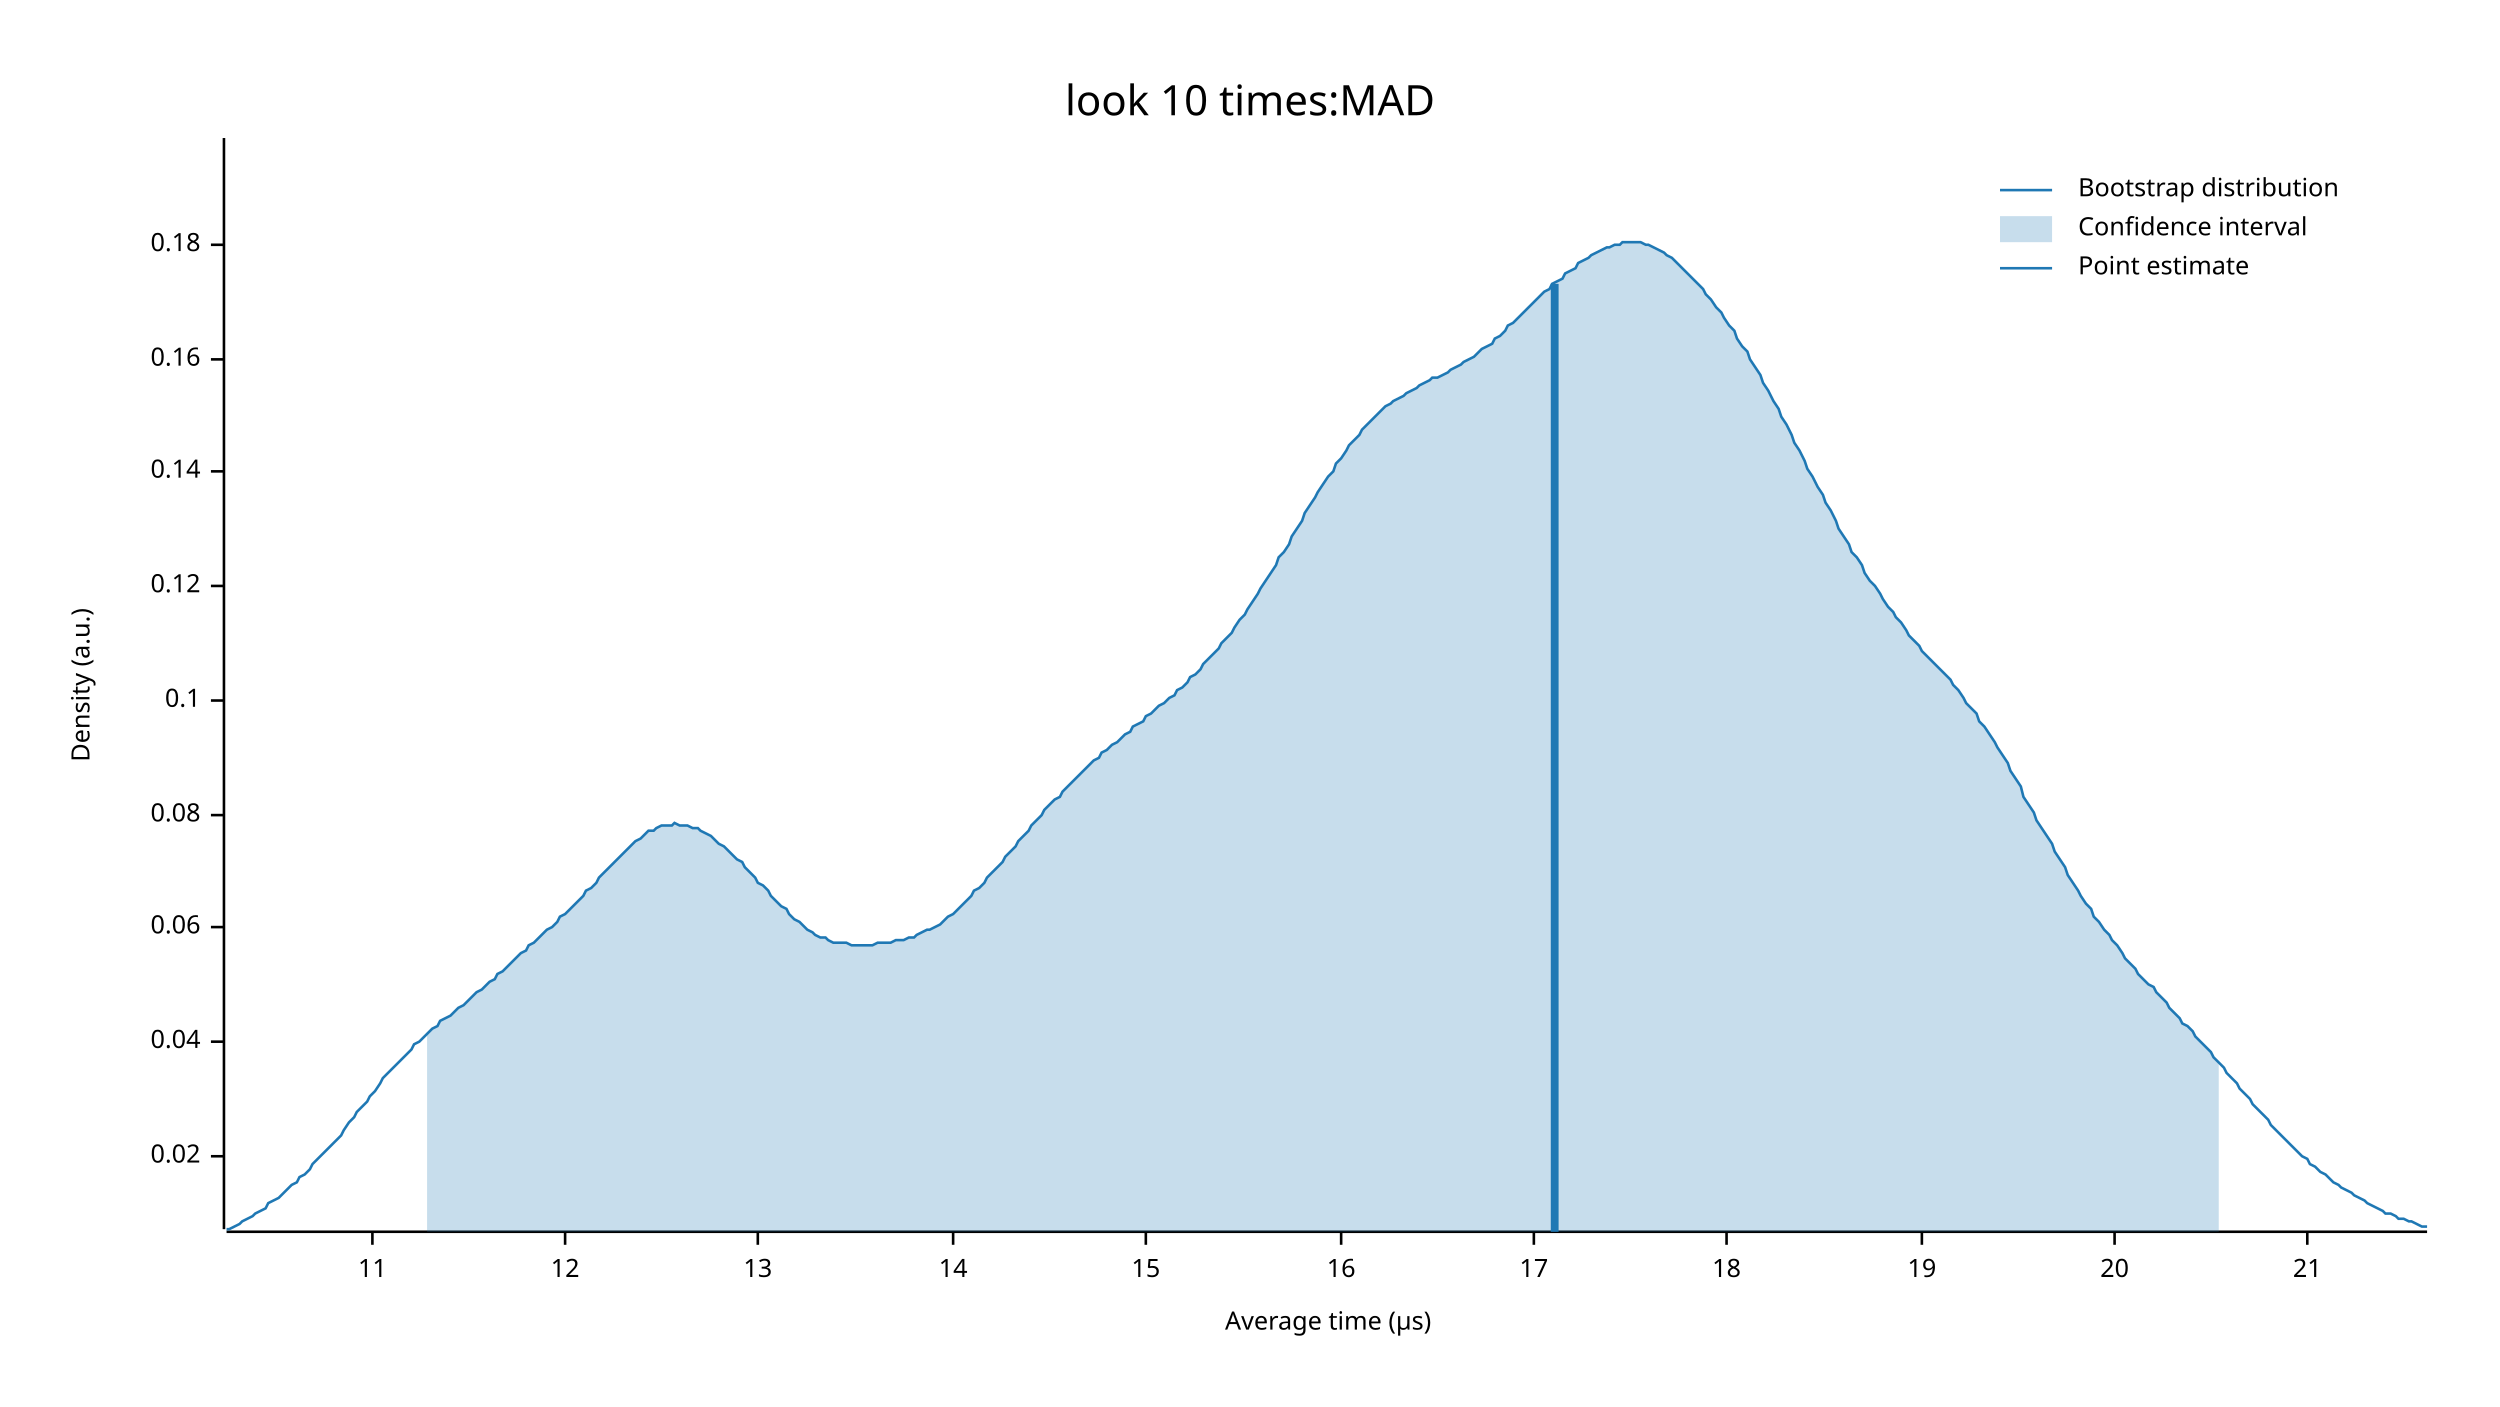
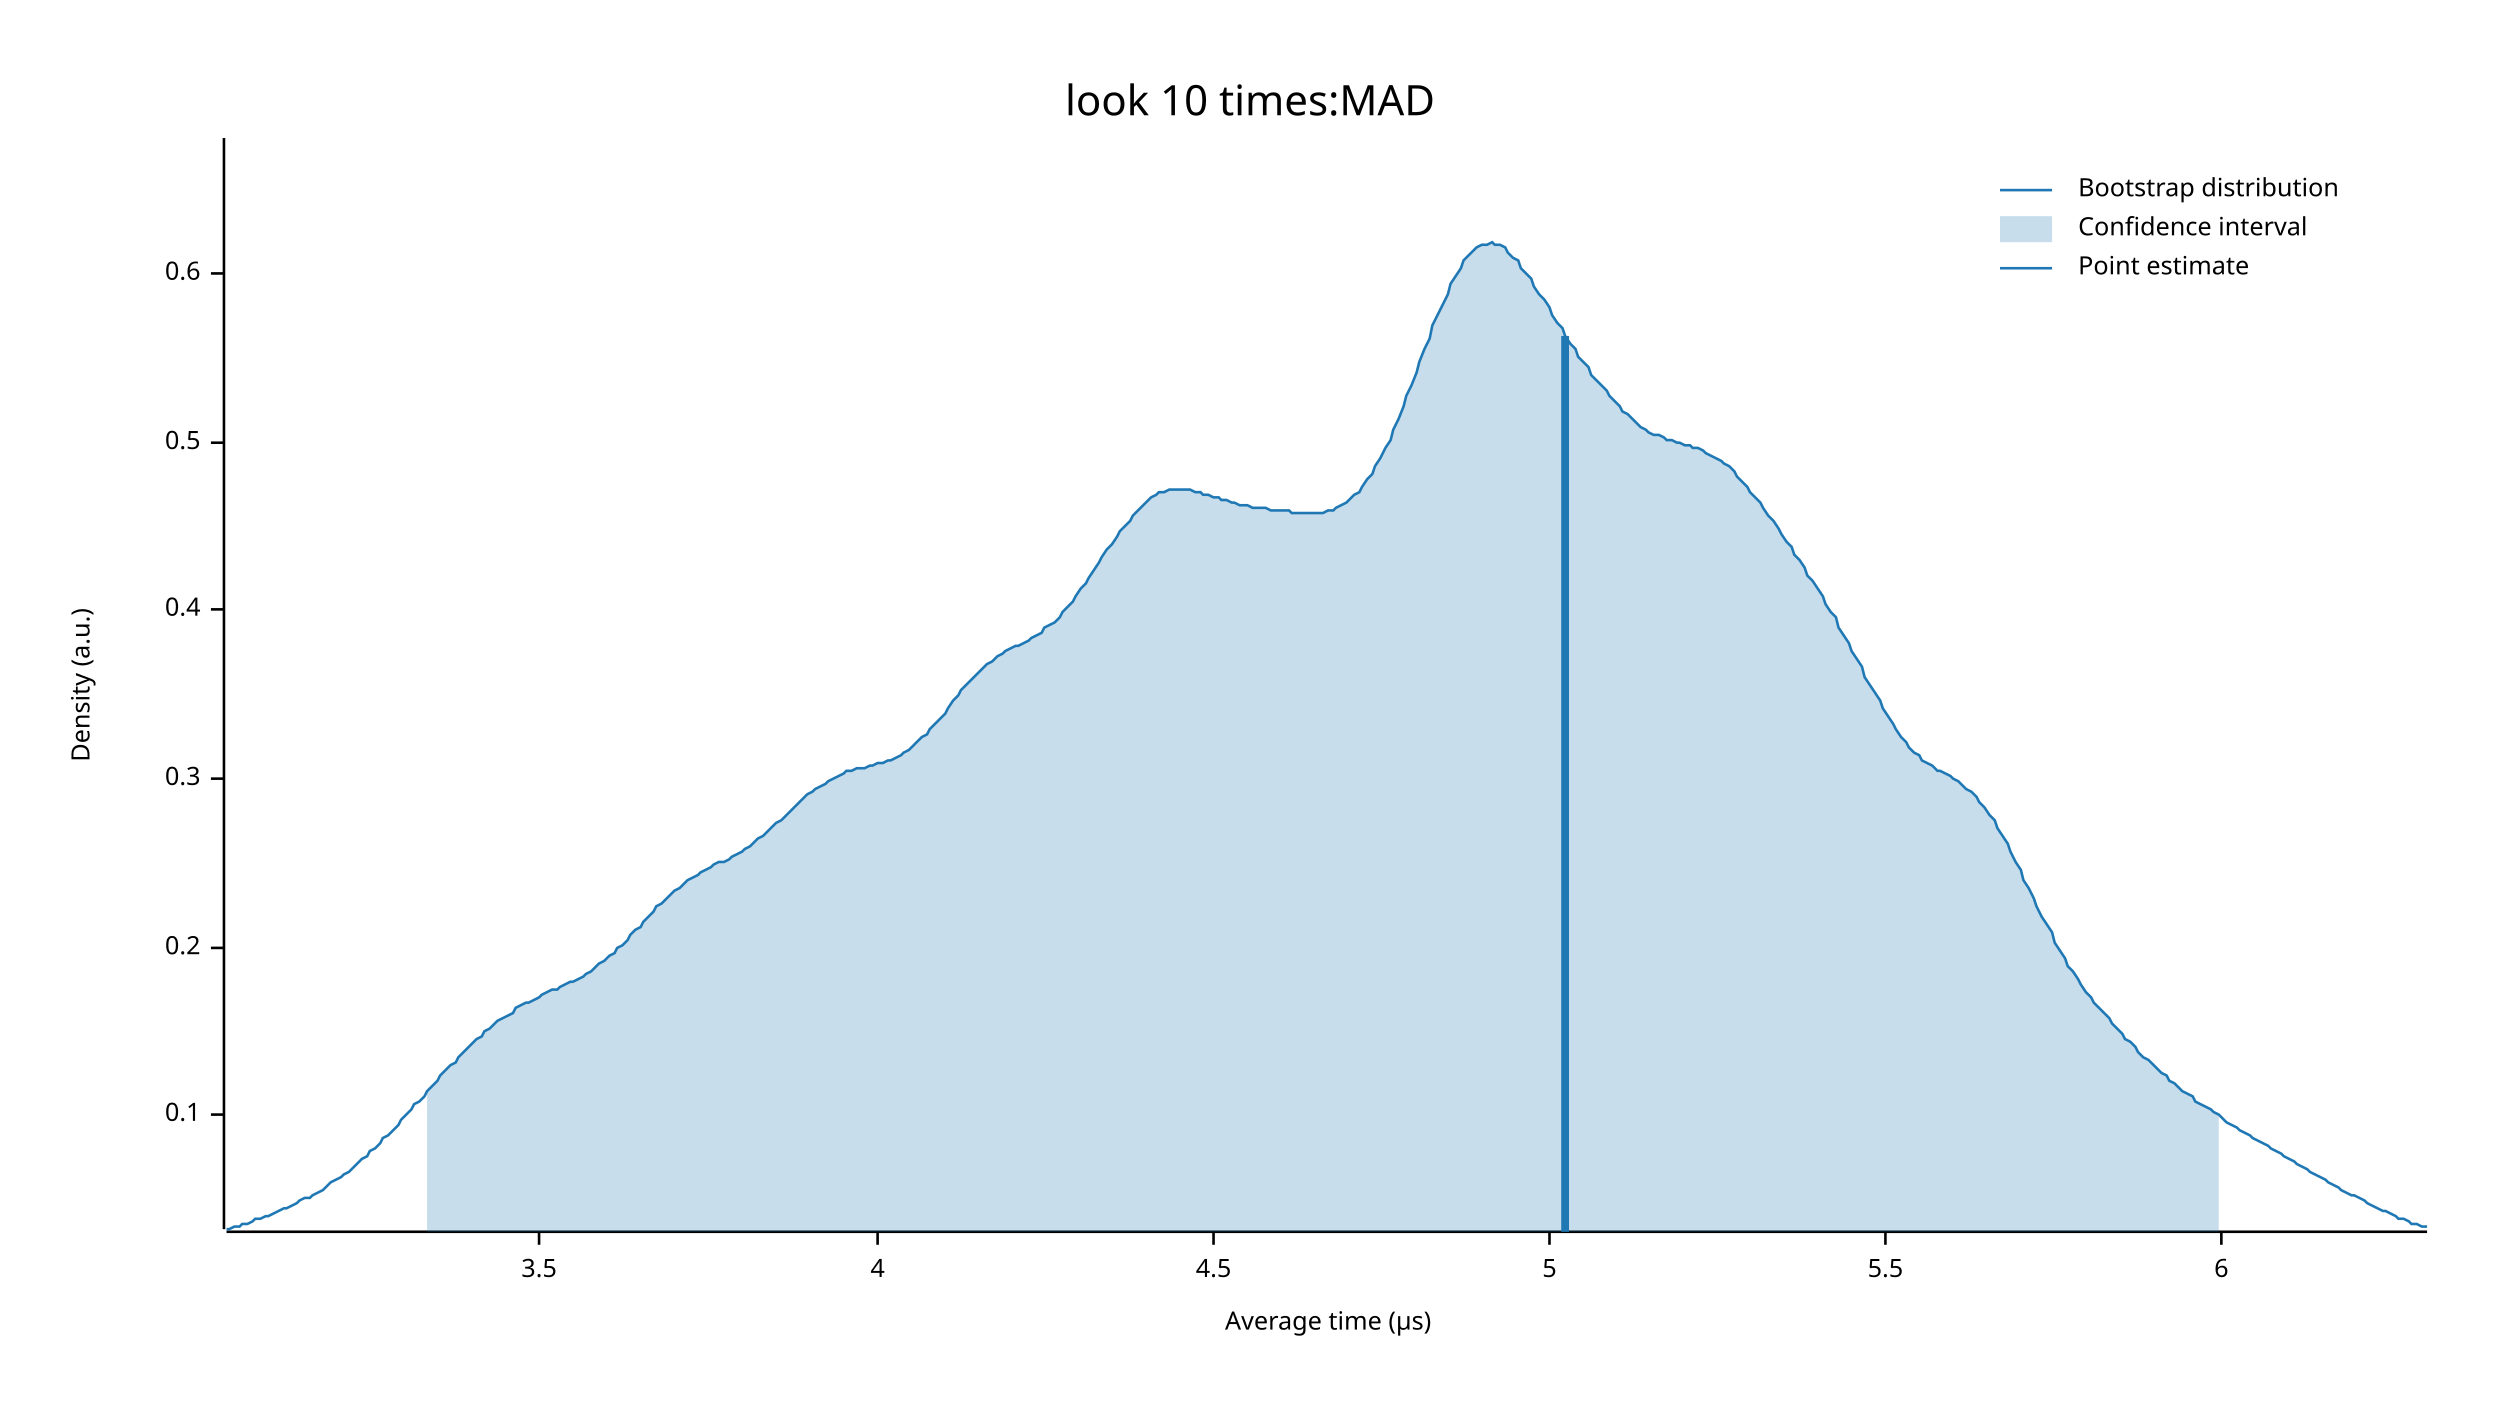
<svg xmlns="http://www.w3.org/2000/svg" width="960" height="540" viewBox="0 0 960 540">
  <text x="480" y="32" dy="0.76em" text-anchor="middle" font-family="sans-serif" font-size="16.129" opacity="1" fill="#000000">
look 10 times:MAD
</text>
  <text x="27" y="263" dy="0.76em" text-anchor="middle" font-family="sans-serif" font-size="9.677" opacity="1" fill="#000000" transform="rotate(270, 27, 263)">
Density (a.u.)
</text>
  <text x="510" y="513" dy="-0.5ex" text-anchor="middle" font-family="sans-serif" font-size="9.677" opacity="1" fill="#000000">
Average time (µs)
</text>
  <polyline fill="none" opacity="1" stroke="#000000" stroke-width="1" points="86,53 86,472 " />
-   <text x="77" y="444" dy="0.5ex" text-anchor="end" font-family="sans-serif" font-size="9.677" opacity="1" fill="#000000">
- 0.02
- </text>
-   <polyline fill="none" opacity="1" stroke="#000000" stroke-width="1" points="81,444 86,444 " />
-   <text x="77" y="400" dy="0.5ex" text-anchor="end" font-family="sans-serif" font-size="9.677" opacity="1" fill="#000000">
- 0.04
- </text>
-   <polyline fill="none" opacity="1" stroke="#000000" stroke-width="1" points="81,400 86,400 " />
-   <text x="77" y="356" dy="0.5ex" text-anchor="end" font-family="sans-serif" font-size="9.677" opacity="1" fill="#000000">
- 0.06
- </text>
-   <polyline fill="none" opacity="1" stroke="#000000" stroke-width="1" points="81,356 86,356 " />
-   <text x="77" y="313" dy="0.5ex" text-anchor="end" font-family="sans-serif" font-size="9.677" opacity="1" fill="#000000">
- 0.08
- </text>
-   <polyline fill="none" opacity="1" stroke="#000000" stroke-width="1" points="81,313 86,313 " />
-   <text x="77" y="269" dy="0.5ex" text-anchor="end" font-family="sans-serif" font-size="9.677" opacity="1" fill="#000000">
+   <text x="77" y="428" dy="0.5ex" text-anchor="end" font-family="sans-serif" font-size="9.677" opacity="1" fill="#000000">
0.1
</text>
-   <polyline fill="none" opacity="1" stroke="#000000" stroke-width="1" points="81,269 86,269 " />
-   <text x="77" y="225" dy="0.5ex" text-anchor="end" font-family="sans-serif" font-size="9.677" opacity="1" fill="#000000">
- 0.12
+   <polyline fill="none" opacity="1" stroke="#000000" stroke-width="1" points="81,428 86,428 " />
+   <text x="77" y="364" dy="0.5ex" text-anchor="end" font-family="sans-serif" font-size="9.677" opacity="1" fill="#000000">
+ 0.2
</text>
-   <polyline fill="none" opacity="1" stroke="#000000" stroke-width="1" points="81,225 86,225 " />
-   <text x="77" y="181" dy="0.5ex" text-anchor="end" font-family="sans-serif" font-size="9.677" opacity="1" fill="#000000">
- 0.14
+   <polyline fill="none" opacity="1" stroke="#000000" stroke-width="1" points="81,364 86,364 " />
+   <text x="77" y="299" dy="0.5ex" text-anchor="end" font-family="sans-serif" font-size="9.677" opacity="1" fill="#000000">
+ 0.3
</text>
-   <polyline fill="none" opacity="1" stroke="#000000" stroke-width="1" points="81,181 86,181 " />
-   <text x="77" y="138" dy="0.5ex" text-anchor="end" font-family="sans-serif" font-size="9.677" opacity="1" fill="#000000">
- 0.16
+   <polyline fill="none" opacity="1" stroke="#000000" stroke-width="1" points="81,299 86,299 " />
+   <text x="77" y="234" dy="0.5ex" text-anchor="end" font-family="sans-serif" font-size="9.677" opacity="1" fill="#000000">
+ 0.4
</text>
-   <polyline fill="none" opacity="1" stroke="#000000" stroke-width="1" points="81,138 86,138 " />
-   <text x="77" y="94" dy="0.5ex" text-anchor="end" font-family="sans-serif" font-size="9.677" opacity="1" fill="#000000">
- 0.18
+   <polyline fill="none" opacity="1" stroke="#000000" stroke-width="1" points="81,234 86,234 " />
+   <text x="77" y="170" dy="0.5ex" text-anchor="end" font-family="sans-serif" font-size="9.677" opacity="1" fill="#000000">
+ 0.5
</text>
-   <polyline fill="none" opacity="1" stroke="#000000" stroke-width="1" points="81,94 86,94 " />
+   <polyline fill="none" opacity="1" stroke="#000000" stroke-width="1" points="81,170 86,170 " />
+   <text x="77" y="105" dy="0.5ex" text-anchor="end" font-family="sans-serif" font-size="9.677" opacity="1" fill="#000000">
+ 0.6
+ </text>
+   <polyline fill="none" opacity="1" stroke="#000000" stroke-width="1" points="81,105 86,105 " />
  <polyline fill="none" opacity="1" stroke="#000000" stroke-width="1" points="87,473 932,473 " />
-   <text x="143" y="483" dy="0.76em" text-anchor="middle" font-family="sans-serif" font-size="9.677" opacity="1" fill="#000000">
- 11
+   <text x="207" y="483" dy="0.76em" text-anchor="middle" font-family="sans-serif" font-size="9.677" opacity="1" fill="#000000">
+ 3.5
</text>
-   <polyline fill="none" opacity="1" stroke="#000000" stroke-width="1" points="143,473 143,478 " />
-   <text x="217" y="483" dy="0.76em" text-anchor="middle" font-family="sans-serif" font-size="9.677" opacity="1" fill="#000000">
- 12
+   <polyline fill="none" opacity="1" stroke="#000000" stroke-width="1" points="207,473 207,478 " />
+   <text x="337" y="483" dy="0.76em" text-anchor="middle" font-family="sans-serif" font-size="9.677" opacity="1" fill="#000000">
+ 4
</text>
-   <polyline fill="none" opacity="1" stroke="#000000" stroke-width="1" points="217,473 217,478 " />
-   <text x="291" y="483" dy="0.76em" text-anchor="middle" font-family="sans-serif" font-size="9.677" opacity="1" fill="#000000">
- 13
+   <polyline fill="none" opacity="1" stroke="#000000" stroke-width="1" points="337,473 337,478 " />
+   <text x="466" y="483" dy="0.76em" text-anchor="middle" font-family="sans-serif" font-size="9.677" opacity="1" fill="#000000">
+ 4.5
</text>
-   <polyline fill="none" opacity="1" stroke="#000000" stroke-width="1" points="291,473 291,478 " />
-   <text x="366" y="483" dy="0.76em" text-anchor="middle" font-family="sans-serif" font-size="9.677" opacity="1" fill="#000000">
- 14
+   <polyline fill="none" opacity="1" stroke="#000000" stroke-width="1" points="466,473 466,478 " />
+   <text x="595" y="483" dy="0.76em" text-anchor="middle" font-family="sans-serif" font-size="9.677" opacity="1" fill="#000000">
+ 5
</text>
-   <polyline fill="none" opacity="1" stroke="#000000" stroke-width="1" points="366,473 366,478 " />
-   <text x="440" y="483" dy="0.76em" text-anchor="middle" font-family="sans-serif" font-size="9.677" opacity="1" fill="#000000">
- 15
+   <polyline fill="none" opacity="1" stroke="#000000" stroke-width="1" points="595,473 595,478 " />
+   <text x="724" y="483" dy="0.76em" text-anchor="middle" font-family="sans-serif" font-size="9.677" opacity="1" fill="#000000">
+ 5.5
</text>
-   <polyline fill="none" opacity="1" stroke="#000000" stroke-width="1" points="440,473 440,478 " />
-   <text x="515" y="483" dy="0.76em" text-anchor="middle" font-family="sans-serif" font-size="9.677" opacity="1" fill="#000000">
- 16
+   <polyline fill="none" opacity="1" stroke="#000000" stroke-width="1" points="724,473 724,478 " />
+   <text x="853" y="483" dy="0.76em" text-anchor="middle" font-family="sans-serif" font-size="9.677" opacity="1" fill="#000000">
+ 6
</text>
-   <polyline fill="none" opacity="1" stroke="#000000" stroke-width="1" points="515,473 515,478 " />
-   <text x="589" y="483" dy="0.76em" text-anchor="middle" font-family="sans-serif" font-size="9.677" opacity="1" fill="#000000">
- 17
- </text>
-   <polyline fill="none" opacity="1" stroke="#000000" stroke-width="1" points="589,473 589,478 " />
-   <text x="663" y="483" dy="0.76em" text-anchor="middle" font-family="sans-serif" font-size="9.677" opacity="1" fill="#000000">
- 18
- </text>
-   <polyline fill="none" opacity="1" stroke="#000000" stroke-width="1" points="663,473 663,478 " />
-   <text x="738" y="483" dy="0.76em" text-anchor="middle" font-family="sans-serif" font-size="9.677" opacity="1" fill="#000000">
- 19
- </text>
-   <polyline fill="none" opacity="1" stroke="#000000" stroke-width="1" points="738,473 738,478 " />
-   <text x="812" y="483" dy="0.76em" text-anchor="middle" font-family="sans-serif" font-size="9.677" opacity="1" fill="#000000">
- 20
- </text>
-   <polyline fill="none" opacity="1" stroke="#000000" stroke-width="1" points="812,473 812,478 " />
-   <text x="886" y="483" dy="0.76em" text-anchor="middle" font-family="sans-serif" font-size="9.677" opacity="1" fill="#000000">
- 21
- </text>
-   <polyline fill="none" opacity="1" stroke="#000000" stroke-width="1" points="886,473 886,478 " />
-   <polyline fill="none" opacity="1" stroke="#1F78B4" stroke-width="1" points="87,472 88,472 90,471 92,470 93,469 95,468 97,467 98,466 100,465 102,464 103,462 105,461 107,460 109,458 110,457 112,455 114,454 115,452 117,451 119,449 120,447 122,445 124,443 125,442 127,440 129,438 131,436 132,434 134,431 136,429 137,427 139,425 141,423 142,421 144,419 146,416 147,414 149,412 151,410 153,408 154,407 156,405 158,403 159,401 161,400 163,398 164,397 166,395 168,394 169,392 171,391 173,390 175,388 176,387 178,386 180,384 181,383 183,381 185,380 186,379 188,377 190,376 191,374 193,373 195,371 197,369 198,368 200,366 202,365 203,363 205,362 207,360 208,359 210,357 212,356 214,354 215,352 217,351 219,349 220,348 222,346 224,344 225,342 227,341 229,339 230,337 232,335 234,333 236,331 237,330 239,328 241,326 242,325 244,323 246,322 247,321 249,319 251,319 252,318 254,317 256,317 258,317 259,316 261,317 263,317 264,317 266,318 268,318 269,319 271,320 273,321 274,322 276,324 278,325 280,327 281,328 283,330 285,331 286,333 288,335 290,337 291,339 293,340 295,342 296,344 298,346 300,348 302,349 303,351 305,353 307,354 308,355 310,357 312,358 313,359 315,360 317,360 318,361 320,362 322,362 324,362 325,362 327,363 329,363 330,363 332,363 334,363 335,363 337,362 339,362 341,362 342,362 344,361 346,361 347,361 349,360 351,360 352,359 354,358 356,357 357,357 359,356 361,355 363,353 364,352 366,351 368,349 369,348 371,346 373,344 374,342 376,341 378,339 379,337 381,335 383,333 385,331 386,329 388,327 390,325 391,323 393,321 395,319 396,317 398,315 400,313 401,311 403,309 405,307 407,306 408,304 410,302 412,300 413,299 415,297 417,295 418,294 420,292 422,291 423,289 425,288 427,286 429,285 430,284 432,282 434,281 435,279 437,278 439,277 440,275 442,274 444,272 445,271 447,270 449,268 451,267 452,265 454,264 456,262 457,260 459,259 461,257 462,255 464,253 466,251 468,249 469,247 471,245 473,243 474,241 476,238 478,236 479,234 481,231 483,228 484,226 486,223 488,220 490,217 491,214 493,212 495,209 496,206 498,203 500,200 501,197 503,194 505,191 506,189 508,186 510,183 512,181 513,178 515,176 517,173 518,171 520,169 522,167 523,165 525,163 527,161 528,160 530,158 532,156 534,155 535,154 537,153 539,152 540,151 542,150 544,149 545,148 547,147 549,146 550,145 552,145 554,144 556,143 557,142 559,141 561,140 562,139 564,138 566,137 567,136 569,134 571,133 573,132 574,130 576,129 578,127 579,125 581,124 583,122 584,121 586,119 588,117 589,116 591,114 593,112 595,111 596,109 598,108 600,107 601,105 603,104 605,103 606,101 608,100 610,99 611,98 613,97 615,96 617,95 618,95 620,94 622,94 623,93 625,93 627,93 628,93 630,93 632,94 633,94 635,95 637,96 639,97 640,98 642,99 644,101 645,102 647,104 649,106 650,107 652,109 654,111 655,113 657,115 659,118 661,120 662,122 664,125 666,127 667,130 669,133 671,135 672,138 674,141 676,144 677,147 679,150 681,154 683,157 684,160 686,163 688,167 689,170 691,173 693,177 694,180 696,183 698,187 700,190 701,193 703,196 705,200 706,203 708,206 710,209 711,212 713,214 715,217 716,220 718,223 720,225 722,228 723,230 725,233 727,235 728,237 730,239 732,242 733,244 735,246 737,248 738,250 740,252 742,254 744,256 745,257 747,259 749,261 750,263 752,265 754,268 755,270 757,272 759,274 760,277 762,279 764,282 766,285 767,287 769,290 771,293 772,296 774,299 776,302 777,306 779,309 781,312 782,315 784,318 786,321 788,324 789,327 791,330 793,333 794,336 796,339 798,342 799,344 801,347 803,349 804,352 806,354 808,357 810,359 811,361 813,363 815,366 816,368 818,370 820,372 821,374 823,376 825,378 827,379 828,381 830,383 832,385 833,387 835,389 837,391 838,393 840,394 842,396 843,398 845,400 847,402 849,404 850,406 852,408 854,410 855,412 857,414 859,416 860,418 862,420 864,422 865,424 867,426 869,428 871,430 872,432 874,434 876,436 877,437 879,439 881,441 882,442 884,444 886,445 887,447 889,448 891,450 893,451 894,452 896,454 898,455 899,456 901,457 903,458 904,459 906,460 908,461 909,462 911,463 913,464 915,465 916,466 918,466 920,467 921,468 923,468 925,469 926,469 928,470 930,471 932,471 " />
-   <polygon opacity="0.25" fill="#1F78B4" points="164,397 166,395 168,394 169,392 171,391 173,390 175,388 176,387 178,386 180,384 181,383 183,381 185,380 186,379 188,377 190,376 191,374 193,373 195,371 197,369 198,368 200,366 202,365 203,363 205,362 207,360 208,359 210,357 212,356 214,354 215,352 217,351 219,349 220,348 222,346 224,344 225,342 227,341 229,339 230,337 232,335 234,333 236,331 237,330 239,328 241,326 242,325 244,323 246,322 247,321 249,319 251,319 252,318 254,317 256,317 258,317 259,316 261,317 263,317 264,317 266,318 268,318 269,319 271,320 273,321 274,322 276,324 278,325 280,327 281,328 283,330 285,331 286,333 288,335 290,337 291,339 293,340 295,342 296,344 298,346 300,348 302,349 303,351 305,353 307,354 308,355 310,357 312,358 313,359 315,360 317,360 318,361 320,362 322,362 324,362 325,362 327,363 329,363 330,363 332,363 334,363 335,363 337,362 339,362 341,362 342,362 344,361 346,361 347,361 349,360 351,360 352,359 354,358 356,357 357,357 359,356 361,355 363,353 364,352 366,351 368,349 369,348 371,346 373,344 374,342 376,341 378,339 379,337 381,335 383,333 385,331 386,329 388,327 390,325 391,323 393,321 395,319 396,317 398,315 400,313 401,311 403,309 405,307 407,306 408,304 410,302 412,300 413,299 415,297 417,295 418,294 420,292 422,291 423,289 425,288 427,286 429,285 430,284 432,282 434,281 435,279 437,278 439,277 440,275 442,274 444,272 445,271 447,270 449,268 451,267 452,265 454,264 456,262 457,260 459,259 461,257 462,255 464,253 466,251 468,249 469,247 471,245 473,243 474,241 476,238 478,236 479,234 481,231 483,228 484,226 486,223 488,220 490,217 491,214 493,212 495,209 496,206 498,203 500,200 501,197 503,194 505,191 506,189 508,186 510,183 512,181 513,178 515,176 517,173 518,171 520,169 522,167 523,165 525,163 527,161 528,160 530,158 532,156 534,155 535,154 537,153 539,152 540,151 542,150 544,149 545,148 547,147 549,146 550,145 552,145 554,144 556,143 557,142 559,141 561,140 562,139 564,138 566,137 567,136 569,134 571,133 573,132 574,130 576,129 578,127 579,125 581,124 583,122 584,121 586,119 588,117 589,116 591,114 593,112 595,111 596,109 598,108 600,107 601,105 603,104 605,103 606,101 608,100 610,99 611,98 613,97 615,96 617,95 618,95 620,94 622,94 623,93 625,93 627,93 628,93 630,93 632,94 633,94 635,95 637,96 639,97 640,98 642,99 644,101 645,102 647,104 649,106 650,107 652,109 654,111 655,113 657,115 659,118 661,120 662,122 664,125 666,127 667,130 669,133 671,135 672,138 674,141 676,144 677,147 679,150 681,154 683,157 684,160 686,163 688,167 689,170 691,173 693,177 694,180 696,183 698,187 700,190 701,193 703,196 705,200 706,203 708,206 710,209 711,212 713,214 715,217 716,220 718,223 720,225 722,228 723,230 725,233 727,235 728,237 730,239 732,242 733,244 735,246 737,248 738,250 740,252 742,254 744,256 745,257 747,259 749,261 750,263 752,265 754,268 755,270 757,272 759,274 760,277 762,279 764,282 766,285 767,287 769,290 771,293 772,296 774,299 776,302 777,306 779,309 781,312 782,315 784,318 786,321 788,324 789,327 791,330 793,333 794,336 796,339 798,342 799,344 801,347 803,349 804,352 806,354 808,357 810,359 811,361 813,363 815,366 816,368 818,370 820,372 821,374 823,376 825,378 827,379 828,381 830,383 832,385 833,387 835,389 837,391 838,393 840,394 842,396 843,398 845,400 847,402 849,404 850,406 852,408 852,473 164,473 " />
-   <polyline fill="none" opacity="1" stroke="#1F78B4" stroke-width="3" points="597,473 597,109 " />
+   <polyline fill="none" opacity="1" stroke="#000000" stroke-width="1" points="853,473 853,478 " />
+   <polyline fill="none" opacity="1" stroke="#1F78B4" stroke-width="1" points="87,472 88,472 90,471 92,471 93,470 95,470 97,469 98,468 100,468 102,467 103,467 105,466 107,465 109,464 110,464 112,463 114,462 115,461 117,460 119,460 120,459 122,458 124,457 125,456 127,454 129,453 131,452 132,451 134,450 136,448 137,447 139,445 141,444 142,442 144,441 146,439 147,437 149,436 151,434 153,432 154,430 156,428 158,426 159,424 161,423 163,421 164,419 166,417 168,415 169,413 171,411 173,409 175,408 176,406 178,404 180,402 181,401 183,399 185,398 186,396 188,395 190,393 191,392 193,391 195,390 197,389 198,387 200,386 202,385 203,385 205,384 207,383 208,382 210,381 212,380 214,380 215,379 217,378 219,377 220,377 222,376 224,375 225,374 227,373 229,371 230,370 232,369 234,367 236,366 237,364 239,363 241,361 242,359 244,357 246,356 247,354 249,352 251,350 252,348 254,347 256,345 258,343 259,342 261,341 263,339 264,338 266,337 268,336 269,335 271,334 273,333 274,332 276,331 278,331 280,330 281,329 283,328 285,327 286,326 288,325 290,323 291,322 293,321 295,319 296,318 298,316 300,315 302,313 303,312 305,310 307,308 308,307 310,305 312,304 313,303 315,302 317,301 318,300 320,299 322,298 324,297 325,296 327,296 329,295 330,295 332,295 334,294 335,294 337,293 339,293 341,292 342,292 344,291 346,290 347,289 349,288 351,286 352,285 354,283 356,282 357,280 359,278 361,276 363,274 364,272 366,269 368,267 369,265 371,263 373,261 374,260 376,258 378,256 379,255 381,254 383,252 385,251 386,250 388,249 390,248 391,248 393,247 395,246 396,245 398,244 400,243 401,241 403,240 405,239 407,237 408,235 410,233 412,231 413,229 415,226 417,224 418,222 420,219 422,216 423,214 425,211 427,209 429,206 430,204 432,202 434,200 435,198 437,196 439,194 440,193 442,191 444,190 445,189 447,189 449,188 451,188 452,188 454,188 456,188 457,188 459,189 461,189 462,190 464,190 466,191 468,191 469,192 471,192 473,193 474,193 476,194 478,194 479,194 481,195 483,195 484,195 486,195 488,196 490,196 491,196 493,196 495,196 496,197 498,197 500,197 501,197 503,197 505,197 506,197 508,197 510,196 512,196 513,195 515,194 517,193 518,192 520,190 522,189 523,187 525,184 527,182 528,179 530,176 532,172 534,169 535,165 537,161 539,156 540,152 542,148 544,143 545,139 547,134 549,130 550,125 552,121 554,117 556,113 557,109 559,106 561,103 562,100 564,98 566,96 567,95 569,94 571,94 573,93 574,94 576,94 578,95 579,97 581,99 583,100 584,103 586,105 588,107 589,110 591,113 593,115 595,118 596,121 598,124 600,126 601,129 603,132 605,134 606,137 608,139 610,141 611,144 613,146 615,148 617,150 618,152 620,154 622,156 623,158 625,159 627,161 628,162 630,164 632,165 633,166 635,167 637,167 639,168 640,169 642,169 644,170 645,170 647,171 649,171 650,172 652,172 654,173 655,174 657,175 659,176 661,177 662,178 664,179 666,181 667,183 669,185 671,187 672,189 674,191 676,193 677,195 679,198 681,200 683,203 684,205 686,208 688,210 689,213 691,215 693,218 694,221 696,223 698,226 700,229 701,232 703,235 705,237 706,241 708,244 710,247 711,250 713,253 715,256 716,260 718,263 720,266 722,269 723,272 725,275 727,278 728,280 730,283 732,285 733,287 735,289 737,290 738,292 740,293 742,294 744,296 745,296 747,297 749,298 750,299 752,300 754,302 755,303 757,304 759,306 760,308 762,310 764,313 766,315 767,318 769,321 771,324 772,327 774,331 776,334 777,338 779,341 781,345 782,348 784,352 786,355 788,358 789,362 791,365 793,368 794,371 796,373 798,376 799,378 801,381 803,383 804,385 806,387 808,389 810,391 811,393 813,395 815,397 816,399 818,400 820,402 821,404 823,406 825,407 827,409 828,410 830,412 832,413 833,415 835,416 837,418 838,419 840,420 842,421 843,423 845,424 847,425 849,426 850,427 852,428 854,430 855,431 857,432 859,433 860,434 862,435 864,436 865,437 867,438 869,439 871,440 872,441 874,442 876,443 877,444 879,445 881,446 882,447 884,448 886,449 887,450 889,451 891,452 893,453 894,454 896,455 898,456 899,457 901,458 903,459 904,459 906,460 908,461 909,462 911,463 913,464 915,465 916,465 918,466 920,467 921,468 923,468 925,469 926,470 928,470 930,471 932,471 " />
+   <polygon opacity="0.25" fill="#1F78B4" points="164,419 166,417 168,415 169,413 171,411 173,409 175,408 176,406 178,404 180,402 181,401 183,399 185,398 186,396 188,395 190,393 191,392 193,391 195,390 197,389 198,387 200,386 202,385 203,385 205,384 207,383 208,382 210,381 212,380 214,380 215,379 217,378 219,377 220,377 222,376 224,375 225,374 227,373 229,371 230,370 232,369 234,367 236,366 237,364 239,363 241,361 242,359 244,357 246,356 247,354 249,352 251,350 252,348 254,347 256,345 258,343 259,342 261,341 263,339 264,338 266,337 268,336 269,335 271,334 273,333 274,332 276,331 278,331 280,330 281,329 283,328 285,327 286,326 288,325 290,323 291,322 293,321 295,319 296,318 298,316 300,315 302,313 303,312 305,310 307,308 308,307 310,305 312,304 313,303 315,302 317,301 318,300 320,299 322,298 324,297 325,296 327,296 329,295 330,295 332,295 334,294 335,294 337,293 339,293 341,292 342,292 344,291 346,290 347,289 349,288 351,286 352,285 354,283 356,282 357,280 359,278 361,276 363,274 364,272 366,269 368,267 369,265 371,263 373,261 374,260 376,258 378,256 379,255 381,254 383,252 385,251 386,250 388,249 390,248 391,248 393,247 395,246 396,245 398,244 400,243 401,241 403,240 405,239 407,237 408,235 410,233 412,231 413,229 415,226 417,224 418,222 420,219 422,216 423,214 425,211 427,209 429,206 430,204 432,202 434,200 435,198 437,196 439,194 440,193 442,191 444,190 445,189 447,189 449,188 451,188 452,188 454,188 456,188 457,188 459,189 461,189 462,190 464,190 466,191 468,191 469,192 471,192 473,193 474,193 476,194 478,194 479,194 481,195 483,195 484,195 486,195 488,196 490,196 491,196 493,196 495,196 496,197 498,197 500,197 501,197 503,197 505,197 506,197 508,197 510,196 512,196 513,195 515,194 517,193 518,192 520,190 522,189 523,187 525,184 527,182 528,179 530,176 532,172 534,169 535,165 537,161 539,156 540,152 542,148 544,143 545,139 547,134 549,130 550,125 552,121 554,117 556,113 557,109 559,106 561,103 562,100 564,98 566,96 567,95 569,94 571,94 573,93 574,94 576,94 578,95 579,97 581,99 583,100 584,103 586,105 588,107 589,110 591,113 593,115 595,118 596,121 598,124 600,126 601,129 603,132 605,134 606,137 608,139 610,141 611,144 613,146 615,148 617,150 618,152 620,154 622,156 623,158 625,159 627,161 628,162 630,164 632,165 633,166 635,167 637,167 639,168 640,169 642,169 644,170 645,170 647,171 649,171 650,172 652,172 654,173 655,174 657,175 659,176 661,177 662,178 664,179 666,181 667,183 669,185 671,187 672,189 674,191 676,193 677,195 679,198 681,200 683,203 684,205 686,208 688,210 689,213 691,215 693,218 694,221 696,223 698,226 700,229 701,232 703,235 705,237 706,241 708,244 710,247 711,250 713,253 715,256 716,260 718,263 720,266 722,269 723,272 725,275 727,278 728,280 730,283 732,285 733,287 735,289 737,290 738,292 740,293 742,294 744,296 745,296 747,297 749,298 750,299 752,300 754,302 755,303 757,304 759,306 760,308 762,310 764,313 766,315 767,318 769,321 771,324 772,327 774,331 776,334 777,338 779,341 781,345 782,348 784,352 786,355 788,358 789,362 791,365 793,368 794,371 796,373 798,376 799,378 801,381 803,383 804,385 806,387 808,389 810,391 811,393 813,395 815,397 816,399 818,400 820,402 821,404 823,406 825,407 827,409 828,410 830,412 832,413 833,415 835,416 837,418 838,419 840,420 842,421 843,423 845,424 847,425 849,426 850,427 852,428 852,473 164,473 " />
+   <polyline fill="none" opacity="1" stroke="#1F78B4" stroke-width="3" points="601,473 601,129 " />
  <text x="798" y="68" dy="0.76em" text-anchor="start" font-family="sans-serif" font-size="9.677" opacity="1" fill="#000000">
Bootstrap distribution
</text>
  <text x="798" y="83" dy="0.76em" text-anchor="start" font-family="sans-serif" font-size="9.677" opacity="1" fill="#000000">
Confidence interval
</text>
  <text x="798" y="98" dy="0.76em" text-anchor="start" font-family="sans-serif" font-size="9.677" opacity="1" fill="#000000">
Point estimate
</text>
  <polyline fill="none" opacity="1" stroke="#1F78B4" stroke-width="1" points="768,73 788,73 " />
  <rect x="768" y="83" width="20" height="10" opacity="0.25" fill="#1F78B4" stroke="none" />
  <polyline fill="none" opacity="1" stroke="#1F78B4" stroke-width="1" points="768,103 788,103 " />
</svg>
